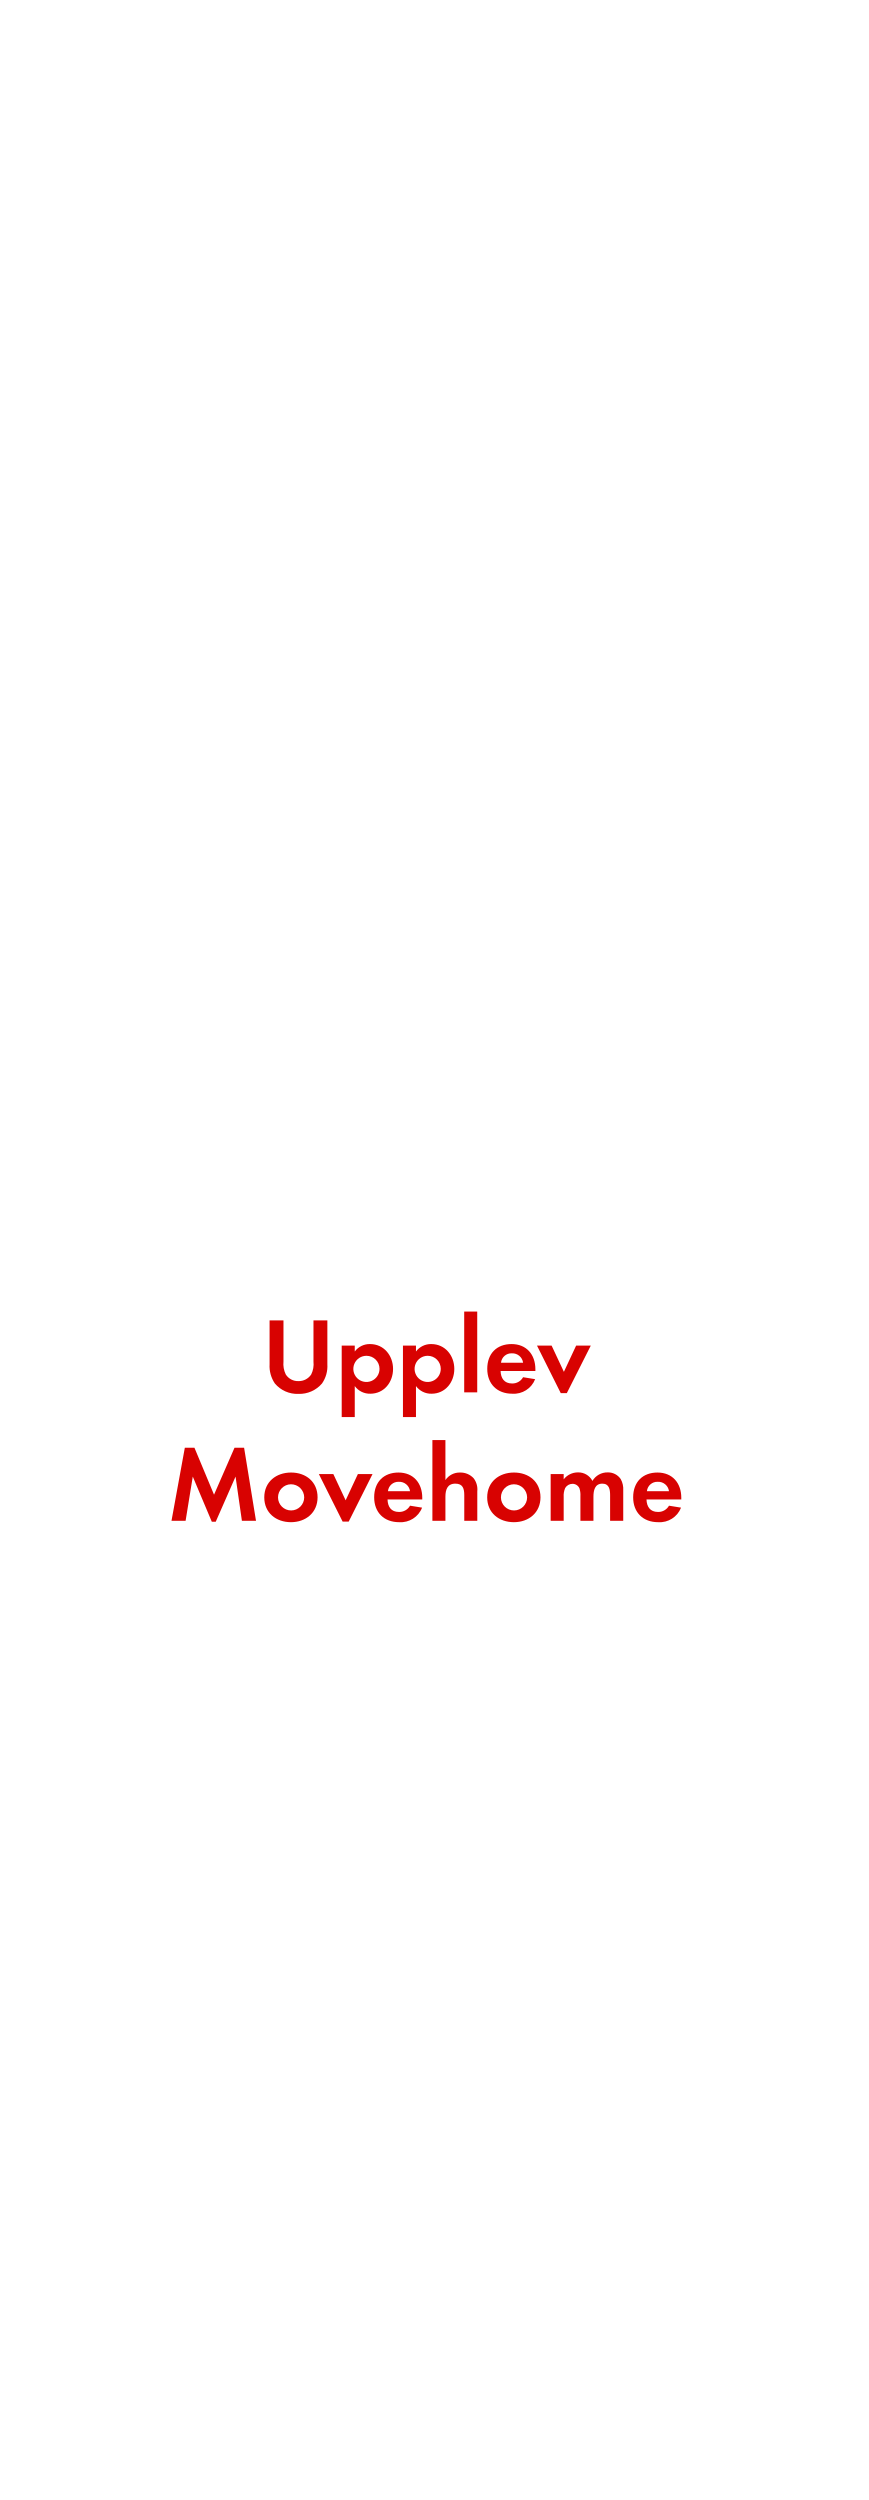
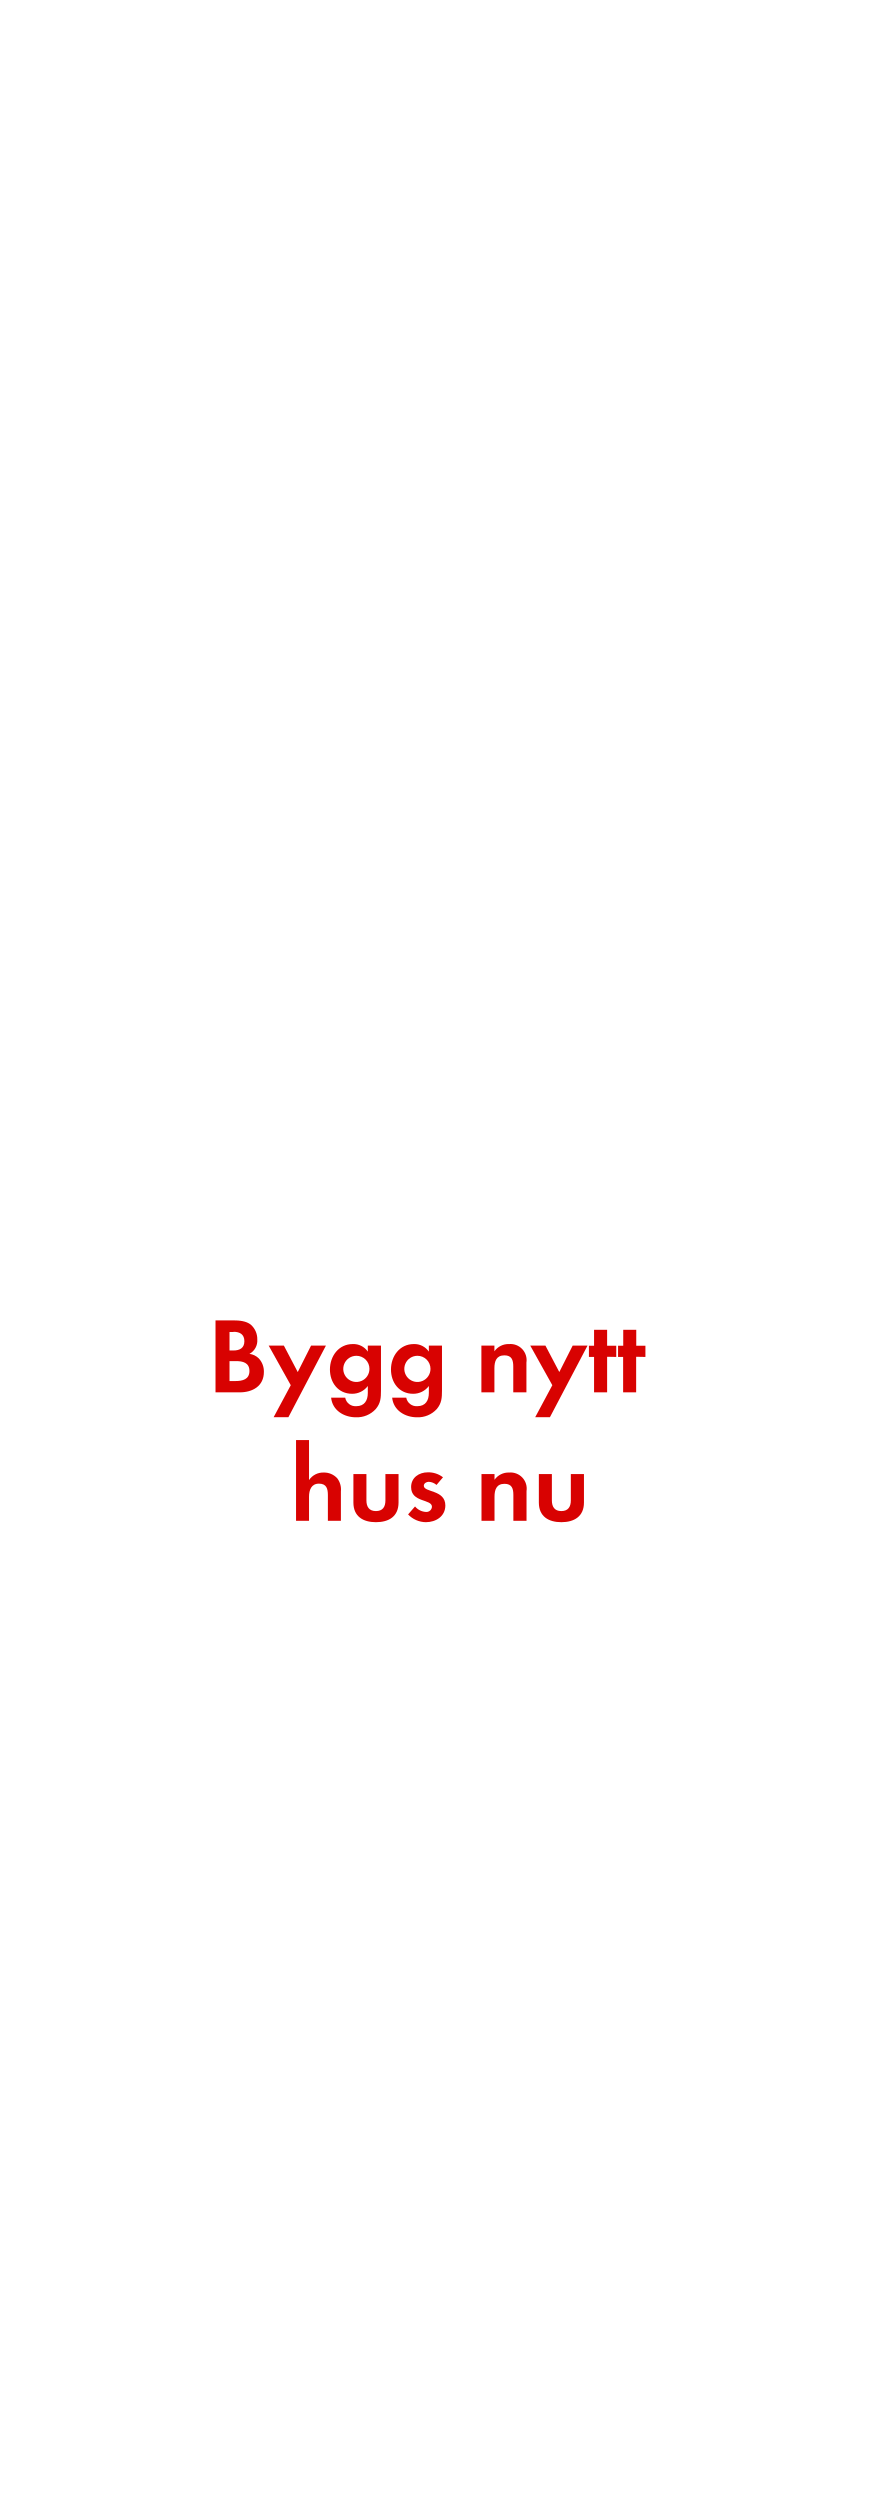
<svg xmlns="http://www.w3.org/2000/svg" id="Layer_1" data-name="Layer 1" viewBox="0 0 250 720">
  <defs>
    <style>.cls-1{fill:#d80201;}</style>
  </defs>
-   <path class="cls-1" d="M92.74,398.44a8.55,8.55,0,0,1-6.79,3,8.43,8.43,0,0,1-6.79-3,8.91,8.91,0,0,1-1.52-5.52V380.27h4v11.85a6.93,6.93,0,0,0,.66,3.72A4.16,4.16,0,0,0,86,397.76a4.27,4.27,0,0,0,3.63-1.92,6.69,6.69,0,0,0,.65-3.72V380.27h4v12.65A8.72,8.72,0,0,1,92.74,398.44Z" />
-   <path class="cls-1" d="M106.66,401.39a5.38,5.38,0,0,1-4.49-2.2v8.93H98.41V387.53h3.76v1.7a5.36,5.36,0,0,1,4.4-2.14c4,0,6.63,3.32,6.63,7.16S110.6,401.39,106.66,401.39Zm-1.11-10.92a3.77,3.77,0,1,0,3.75,3.75A3.75,3.75,0,0,0,105.55,390.47Z" />
-   <path class="cls-1" d="M124.3,401.39a5.4,5.4,0,0,1-4.5-2.2v8.93h-3.75V387.53h3.75v1.7a5.38,5.38,0,0,1,4.41-2.14c4,0,6.63,3.32,6.63,7.16S128.24,401.39,124.3,401.39Zm-1.12-10.92a3.77,3.77,0,1,0,3.76,3.75A3.75,3.75,0,0,0,123.18,390.47Z" />
-   <path class="cls-1" d="M133.69,401V377.73h3.75V401Z" />
-   <path class="cls-1" d="M144.17,394.84c.06,2.08,1.05,3.6,3.29,3.6a3.51,3.51,0,0,0,3.19-1.8l3.47.56a6.59,6.59,0,0,1-6.6,4.19c-4.34,0-7.19-2.79-7.19-7.17s2.72-7.13,7-7.13,6.86,3,6.86,7.26v.49Zm3.26-5.08a3,3,0,0,0-3.14,2.7h6.36A3.11,3.11,0,0,0,147.43,389.76Z" />
-   <path class="cls-1" d="M163.24,401.23H161.5l-6.85-13.7h4.21l3.54,7.56,3.53-7.56h4.22Z" />
-   <path class="cls-1" d="M69.67,438l-1.83-12.74-5.71,13H61l-5.48-13L53.45,438H49.39l3.84-21.05H56l5.64,13.52,5.9-13.52h2.76L73.73,438Z" />
-   <path class="cls-1" d="M83.8,438.39c-4.28,0-7.69-2.67-7.69-7.14s3.41-7.16,7.72-7.16,7.63,2.7,7.63,7.13S88.05,438.39,83.8,438.39Zm0-10.92a3.77,3.77,0,1,0,3.81,3.78A3.8,3.8,0,0,0,83.77,427.47Z" />
-   <path class="cls-1" d="M100.42,438.23H98.68l-6.85-13.7H96l3.54,7.56,3.53-7.56h4.22Z" />
-   <path class="cls-1" d="M111.61,431.84c.06,2.08,1,3.6,3.28,3.6a3.53,3.53,0,0,0,3.2-1.8l3.47.56a6.6,6.6,0,0,1-6.61,4.19c-4.34,0-7.19-2.79-7.19-7.17s2.73-7.13,7-7.13,6.85,3,6.85,7.26v.49Zm3.25-5.08a3,3,0,0,0-3.13,2.7h6.36A3.12,3.12,0,0,0,114.86,426.76Z" />
-   <path class="cls-1" d="M133.71,438V430.6c0-1.86-.4-3.31-2.57-3.31-2.33,0-2.86,1.79-2.86,3.78V438h-3.75V414.73h3.75v11.53a4.92,4.92,0,0,1,4.22-2.17,5.13,5.13,0,0,1,3.91,1.65,5.3,5.3,0,0,1,1.05,3.78V438Z" />
-   <path class="cls-1" d="M148,438.39c-4.28,0-7.69-2.67-7.69-7.14s3.41-7.16,7.72-7.16,7.63,2.7,7.63,7.13S152.28,438.39,148,438.39Zm0-10.92a3.77,3.77,0,1,0,3.81,3.78A3.8,3.8,0,0,0,148,427.47Z" />
-   <path class="cls-1" d="M175.71,438V430.6c0-1.58-.24-3.31-2.23-3.31-2.2,0-2.57,2-2.57,3.78V438h-3.75v-7.13a6,6,0,0,0-.28-2.23,2.17,2.17,0,0,0-2-1.3,2.46,2.46,0,0,0-2.11,1.21,5.58,5.58,0,0,0-.43,2.57V438h-3.75V424.53h3.75v1.52a5.17,5.17,0,0,1,4.09-2,4.56,4.56,0,0,1,4.19,2.45,5,5,0,0,1,4.4-2.45,4.39,4.39,0,0,1,3.75,1.93,5.89,5.89,0,0,1,.72,3.25V438Z" />
-   <path class="cls-1" d="M186.19,431.84c.06,2.08,1.05,3.6,3.29,3.6a3.51,3.51,0,0,0,3.19-1.8l3.47.56a6.59,6.59,0,0,1-6.6,4.19c-4.34,0-7.19-2.79-7.19-7.17s2.72-7.13,7-7.13,6.86,3,6.86,7.26v.49Zm3.26-5.08a3,3,0,0,0-3.14,2.7h6.36A3.11,3.11,0,0,0,189.45,426.76Z" />
+   <path class="cls-1" d="M69,401H62.07V380.27h5.11c1.68,0,3.73.16,5.06,1.24a5.54,5.54,0,0,1,1.86,4.25,4.33,4.33,0,0,1-2.26,4.15,4.69,4.69,0,0,1,2.69,1.31A5.52,5.52,0,0,1,76,395.09C76,399.22,72.73,401,69,401Zm-1.73-17.39H66.1v5.33h1.15c1.79,0,3.13-.71,3.13-2.67S69.08,383.56,67.28,383.56ZM68,392H66.1v5.74h1.74c2,0,4-.47,4-2.89S69.88,392,68,392Z" />
+   <path class="cls-1" d="M83.06,408.15H78.81l4.93-9.21-6.36-11.41h4.37l4,7.62,3.84-7.62h4.28Z" />
+   <path class="cls-1" d="M108.2,405.82a7.32,7.32,0,0,1-5.71,2.36c-3.44,0-6.76-2-7.13-5.65h4.06a3,3,0,0,0,3.2,2.45c2.35,0,3.31-1.64,3.31-3.81v-2a5.57,5.57,0,0,1-4.52,2.24c-4,0-6.39-3.2-6.39-7s2.48-7.32,6.57-7.32a5,5,0,0,1,4.34,2.17v-1.73h3.79v12.93C109.72,402.56,109.63,404.15,108.2,405.82Zm-5.55-15.35a3.77,3.77,0,1,0,3.75,3.75A3.74,3.74,0,0,0,102.65,390.47Z" />
+   <path class="cls-1" d="M125.78,405.82a7.32,7.32,0,0,1-5.71,2.36c-3.44,0-6.76-2-7.13-5.65H117a3,3,0,0,0,3.19,2.45c2.36,0,3.32-1.64,3.32-3.81v-2a5.58,5.58,0,0,1-4.53,2.24c-4,0-6.38-3.2-6.38-7s2.48-7.32,6.57-7.32a5.05,5.05,0,0,1,4.34,2.17v-1.73h3.78v12.93C127.29,402.56,127.2,404.15,125.78,405.82Zm-5.56-15.35a3.77,3.77,0,1,0,3.76,3.75A3.75,3.75,0,0,0,120.22,390.47Z" />
+   <path class="cls-1" d="M147.82,401v-7.44c0-1.83-.41-3.22-2.55-3.22-2.32,0-2.88,1.7-2.88,3.72V401h-3.75V387.53h3.75v1.64a4.94,4.94,0,0,1,4.22-2.08,4.65,4.65,0,0,1,5,5.34V401Z" />
+   <path class="cls-1" d="M158.38,408.15h-4.24l4.93-9.21-6.36-11.41h4.37l4,7.62,3.85-7.62h4.28Z" />
+   <path class="cls-1" d="M174.85,390.75V401h-3.76v-10.2h-1.48v-3.22h1.48v-4.59h3.76v4.59h2.63v3.22Z" />
+   <path class="cls-1" d="M183.21,390.75V401h-3.75v-10.2H178v-3.22h1.49v-4.59h3.75v4.59h2.64v3.22Z" />
+   <path class="cls-1" d="M94.43,438V430.6c0-1.86-.4-3.31-2.57-3.31S89,429.08,89,431.07V438H85.26V414.73H89v11.53a4.9,4.9,0,0,1,4.21-2.17,5.13,5.13,0,0,1,3.91,1.65,5.31,5.31,0,0,1,1.06,3.78V438Z" />
+   <path class="cls-1" d="M108.26,438.39c-3.69,0-6.48-1.65-6.48-5.65v-8.21h3.75v7.59c0,1.83.78,3.07,2.73,3.07S111,434,111,432.12v-7.59h3.78v8.21C114.77,436.74,112,438.39,108.26,438.39Z" />
+   <path class="cls-1" d="M122.64,438.39a7.12,7.12,0,0,1-5.11-2.24l2-2.29a4.36,4.36,0,0,0,3.16,1.58,1.59,1.59,0,0,0,1.71-1.49c0-2.29-6-1.14-6-5.67,0-2.73,2.27-4.25,4.81-4.25a6.87,6.87,0,0,1,4.37,1.43l-1.86,2.2a3.7,3.7,0,0,0-2.23-.9c-.65,0-1.43.4-1.43,1.15,0,1.95,6.2,1.08,6.2,5.67C128.25,436.71,125.53,438.39,122.64,438.39Z" />
+   <path class="cls-1" d="M147.85,438v-7.44c0-1.83-.41-3.22-2.55-3.22-2.32,0-2.88,1.7-2.88,3.72V438h-3.75V424.53h3.75v1.64a4.94,4.94,0,0,1,4.22-2.08,4.65,4.65,0,0,1,5,5.34V438Z" />
+   <path class="cls-1" d="M161.67,438.39c-3.69,0-6.48-1.65-6.48-5.65v-8.21h3.75v7.59c0,1.83.78,3.07,2.73,3.07s2.73-1.24,2.73-3.07v-7.59h3.78v8.21C168.18,436.74,165.36,438.39,161.67,438.39Z" />
</svg>
